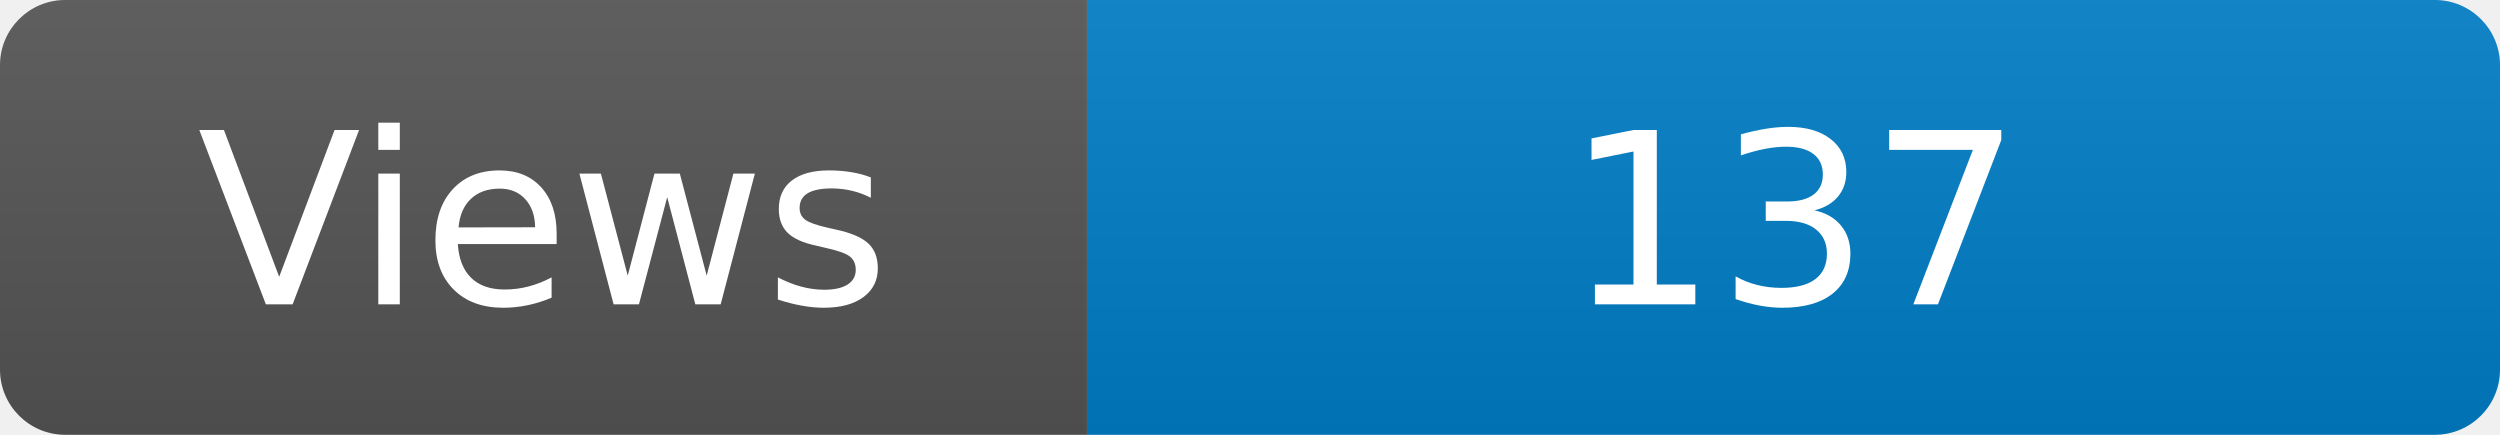
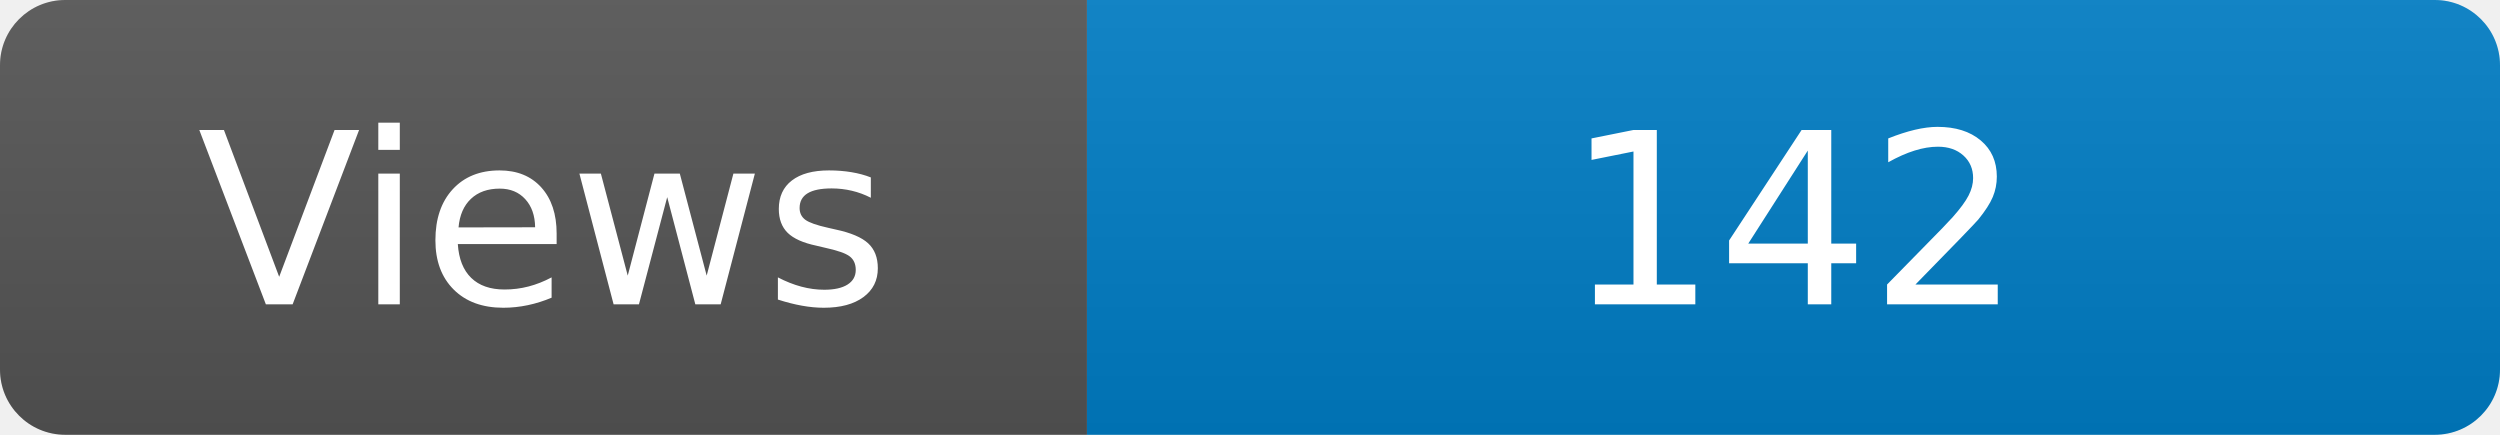
<svg xmlns="http://www.w3.org/2000/svg" width="115" height="20" role="img" aria-label="Maintained?: yes">
  <linearGradient id="s" x2="0" y2="100%">
    <stop offset="0" stop-color="#bbb" stop-opacity=".1" />
    <stop offset="1" stop-opacity=".1" />
  </linearGradient>
  <clipPath id="r">
    <rect width="115" height="20" rx="3" fill="#fff" />
  </clipPath>
  <g clip-path="url(#r)">
    <rect width="50" height="20" fill="#555" />
    <rect x="50" width="160" height="20" fill="#007ec6" />
    <rect width="115" height="20" fill="url(#s)" />
  </g>
  <g fill="#fff" text-anchor="middle" font-family="Verdana,Geneva,DejaVu Sans,sans-serif" font-size="110">
    <text x="250" y="140" transform="scale(.1)" fill="#fff">Views</text>
-     <text x="825" y="140" transform="scale(.1)" fill="#fff">137</text>
+     <text x="825" y="140" transform="scale(.1)" fill="#fff">142</text>
  </g>
</svg>
